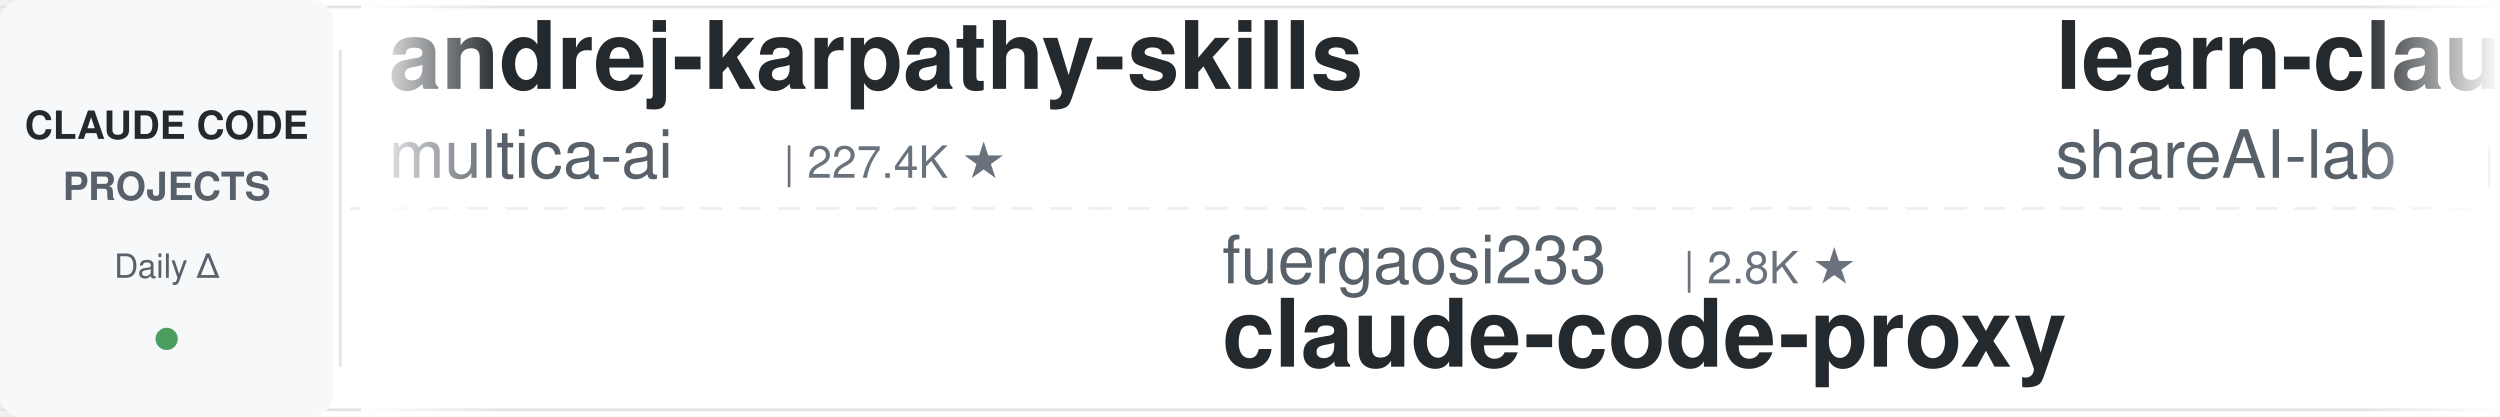
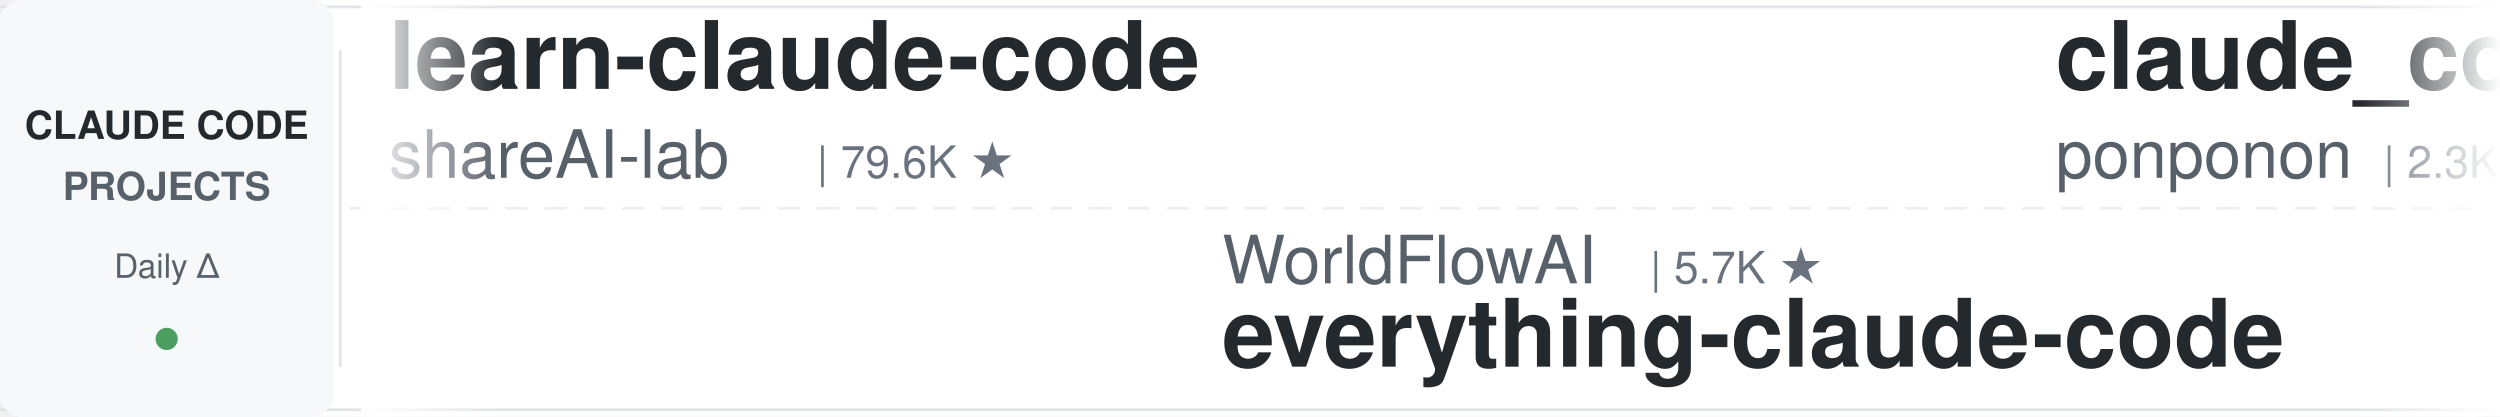
<svg xmlns="http://www.w3.org/2000/svg" width="900" height="150">
  <defs>
    <linearGradient id="leftFade" x1="0%" y1="0%" x2="100%" y2="0%">
      <stop offset="0%" style="stop-color:#ffffff;stop-opacity:1" />
      <stop offset="100%" style="stop-color:#ffffff;stop-opacity:0" />
    </linearGradient>
    <linearGradient id="rightFade" x1="0%" y1="0%" x2="100%" y2="0%">
      <stop offset="0%" style="stop-color:#ffffff;stop-opacity:0" />
      <stop offset="100%" style="stop-color:#ffffff;stop-opacity:1" />
    </linearGradient>
  </defs>
  <rect width="900" height="150" fill="#ffffff" rx="8" />
  <rect x="0" y="2" width="900" height="1" fill="#e1e4e8" />
  <rect x="0" y="147" width="900" height="1" fill="#e1e4e8" />
  <line x1="0" y1="75" x2="900" y2="75" stroke="#e1e4e8" stroke-width="1" stroke-dasharray="8 6" opacity="0.6" />
  <rect x="0" y="0" width="120" height="150" fill="#f6f8fa" rx="8" />
  <text x="60" y="50" font-family="-apple-system, BlinkMacSystemFont, 'Segoe UI', Helvetica, Arial, sans-serif" font-size="14" font-weight="600" fill="#24292e" text-anchor="middle">CLAUDE CODE</text>
  <text x="60" y="72" font-family="-apple-system, BlinkMacSystemFont, 'Segoe UI', Helvetica, Arial, sans-serif" font-size="14" font-weight="600" fill="#586069" text-anchor="middle">PROJECTS</text>
  <text x="60" y="100" font-family="-apple-system, BlinkMacSystemFont, 'Segoe UI', Helvetica, Arial, sans-serif" font-size="12" font-weight="500" fill="#586069" text-anchor="middle">Daily Δ</text>
  <circle cx="60" cy="122" r="4" fill="#22863a" opacity="0.8" />
  <rect x="122" y="18" width="1" height="114" fill="#e1e4e8" />
  <clipPath id="tickerClip">
    <rect x="130" y="0" width="770" height="150" />
  </clipPath>
  <g clip-path="url(#tickerClip)">
    <g id="tickerItems">
      <animateTransform attributeName="transform" attributeType="XML" type="translate" from="0 0" to="-3000 0" dur="54s" repeatCount="indefinite" />
      <g transform="translate(0, 0)">
-         <text x="140" y="32" font-family="-apple-system, BlinkMacSystemFont, 'Segoe UI', Helvetica, Arial, sans-serif" font-size="34" font-weight="600" fill="#24292e">andrej-karpathy-skills</text>
-         <text x="140" y="64" font-family="-apple-system, BlinkMacSystemFont, 'Segoe UI', Helvetica, Arial, sans-serif" font-size="24" font-weight="400" fill="#586069">multica-ai</text>
-         <text x="282" y="64" font-family="-apple-system, BlinkMacSystemFont, 'Segoe UI', Helvetica, Arial, sans-serif" font-size="16" font-weight="500" fill="#6a737d">| 227.4K ★</text>
-       </g>
-       <g transform="translate(300, 0)">
-         <text x="140" y="102" font-family="-apple-system, BlinkMacSystemFont, 'Segoe UI', Helvetica, Arial, sans-serif" font-size="24" font-weight="400" fill="#586069">fuergaosi233</text>
-         <text x="306" y="102" font-family="-apple-system, BlinkMacSystemFont, 'Segoe UI', Helvetica, Arial, sans-serif" font-size="16" font-weight="500" fill="#6a737d">| 2.8K ★</text>
-         <text x="140" y="132" font-family="-apple-system, BlinkMacSystemFont, 'Segoe UI', Helvetica, Arial, sans-serif" font-size="34" font-weight="600" fill="#24292e">claude-code-proxy</text>
-       </g>
-       <g transform="translate(600, 0)">
        <text x="140" y="32" font-family="-apple-system, BlinkMacSystemFont, 'Segoe UI', Helvetica, Arial, sans-serif" font-size="34" font-weight="600" fill="#24292e">learn-claude-code</text>
        <text x="140" y="64" font-family="-apple-system, BlinkMacSystemFont, 'Segoe UI', Helvetica, Arial, sans-serif" font-size="24" font-weight="400" fill="#586069">shareAI-lab</text>
        <text x="294" y="64" font-family="-apple-system, BlinkMacSystemFont, 'Segoe UI', Helvetica, Arial, sans-serif" font-size="16" font-weight="500" fill="#6a737d">| 79.6K ★</text>
      </g>
+       <g transform="translate(300, 0)">
+         <text x="140" y="102" font-family="-apple-system, BlinkMacSystemFont, 'Segoe UI', Helvetica, Arial, sans-serif" font-size="24" font-weight="400" fill="#586069">WorldFlowAI</text>
+         <text x="294" y="102" font-family="-apple-system, BlinkMacSystemFont, 'Segoe UI', Helvetica, Arial, sans-serif" font-size="16" font-weight="500" fill="#6a737d">| 5.7K ★</text>
+         <text x="140" y="132" font-family="-apple-system, BlinkMacSystemFont, 'Segoe UI', Helvetica, Arial, sans-serif" font-size="34" font-weight="600" fill="#24292e">everything-claude-code</text>
+       </g>
+       <g transform="translate(600, 0)">
+         <text x="140" y="32" font-family="-apple-system, BlinkMacSystemFont, 'Segoe UI', Helvetica, Arial, sans-serif" font-size="34" font-weight="600" fill="#24292e">claude_code_src</text>
+         <text x="140" y="64" font-family="-apple-system, BlinkMacSystemFont, 'Segoe UI', Helvetica, Arial, sans-serif" font-size="24" font-weight="400" fill="#586069">ponponon</text>
+         <text x="258" y="64" font-family="-apple-system, BlinkMacSystemFont, 'Segoe UI', Helvetica, Arial, sans-serif" font-size="16" font-weight="500" fill="#6a737d">| 2.3K ★</text>
+       </g>
      <g transform="translate(900, 0)">
-         <text x="140" y="102" font-family="-apple-system, BlinkMacSystemFont, 'Segoe UI', Helvetica, Arial, sans-serif" font-size="24" font-weight="400" fill="#586069">diet103</text>
-         <text x="246" y="102" font-family="-apple-system, BlinkMacSystemFont, 'Segoe UI', Helvetica, Arial, sans-serif" font-size="16" font-weight="500" fill="#6a737d">| 10.0K ★</text>
-         <text x="140" y="132" font-family="-apple-system, BlinkMacSystemFont, 'Segoe UI', Helvetica, Arial, sans-serif" font-size="34" font-weight="600" fill="#24292e">claude-code-infrastructu...</text>
+         <text x="140" y="102" font-family="-apple-system, BlinkMacSystemFont, 'Segoe UI', Helvetica, Arial, sans-serif" font-size="24" font-weight="400" fill="#586069">andrew-kramer-inno</text>
+         <text x="378" y="102" font-family="-apple-system, BlinkMacSystemFont, 'Segoe UI', Helvetica, Arial, sans-serif" font-size="16" font-weight="500" fill="#6a737d">| 595 ★</text>
+         <text x="140" y="132" font-family="-apple-system, BlinkMacSystemFont, 'Segoe UI', Helvetica, Arial, sans-serif" font-size="34" font-weight="600" fill="#24292e">claude-code-source-build</text>
      </g>
      <g transform="translate(1200, 0)">
-         <text x="140" y="32" font-family="-apple-system, BlinkMacSystemFont, 'Segoe UI', Helvetica, Arial, sans-serif" font-size="34" font-weight="600" fill="#24292e">claude-code-source-build</text>
-         <text x="140" y="64" font-family="-apple-system, BlinkMacSystemFont, 'Segoe UI', Helvetica, Arial, sans-serif" font-size="24" font-weight="400" fill="#586069">andrew-kramer-inno</text>
-         <text x="378" y="64" font-family="-apple-system, BlinkMacSystemFont, 'Segoe UI', Helvetica, Arial, sans-serif" font-size="16" font-weight="500" fill="#6a737d">| 595 ★</text>
+         <text x="140" y="32" font-family="-apple-system, BlinkMacSystemFont, 'Segoe UI', Helvetica, Arial, sans-serif" font-size="34" font-weight="600" fill="#24292e">claude-code-local</text>
+         <text x="140" y="64" font-family="-apple-system, BlinkMacSystemFont, 'Segoe UI', Helvetica, Arial, sans-serif" font-size="24" font-weight="400" fill="#586069">nicedreamzapp</text>
+         <text x="318" y="64" font-family="-apple-system, BlinkMacSystemFont, 'Segoe UI', Helvetica, Arial, sans-serif" font-size="16" font-weight="500" fill="#6a737d">| 3.4K ★</text>
      </g>
      <g transform="translate(1500, 0)">
+         <text x="140" y="102" font-family="-apple-system, BlinkMacSystemFont, 'Segoe UI', Helvetica, Arial, sans-serif" font-size="24" font-weight="400" fill="#586069">davila7</text>
+         <text x="246" y="102" font-family="-apple-system, BlinkMacSystemFont, 'Segoe UI', Helvetica, Arial, sans-serif" font-size="16" font-weight="500" fill="#6a737d">| 33.0K ★</text>
+         <text x="140" y="132" font-family="-apple-system, BlinkMacSystemFont, 'Segoe UI', Helvetica, Arial, sans-serif" font-size="34" font-weight="600" fill="#24292e">claude-code-templates</text>
+       </g>
+       <g transform="translate(1800, 0)">
+         <text x="140" y="32" font-family="-apple-system, BlinkMacSystemFont, 'Segoe UI', Helvetica, Arial, sans-serif" font-size="34" font-weight="600" fill="#24292e">claude-code-proxy</text>
+         <text x="140" y="64" font-family="-apple-system, BlinkMacSystemFont, 'Segoe UI', Helvetica, Arial, sans-serif" font-size="24" font-weight="400" fill="#586069">1rgs</text>
+         <text x="210" y="64" font-family="-apple-system, BlinkMacSystemFont, 'Segoe UI', Helvetica, Arial, sans-serif" font-size="16" font-weight="500" fill="#6a737d">| 3.8K ★</text>
+       </g>
+       <g transform="translate(2100, 0)">
+         <text x="140" y="102" font-family="-apple-system, BlinkMacSystemFont, 'Segoe UI', Helvetica, Arial, sans-serif" font-size="24" font-weight="400" fill="#586069">https-deeplearning-ai</text>
+         <text x="414" y="102" font-family="-apple-system, BlinkMacSystemFont, 'Segoe UI', Helvetica, Arial, sans-serif" font-size="16" font-weight="500" fill="#6a737d">| 560 ★</text>
+         <text x="140" y="132" font-family="-apple-system, BlinkMacSystemFont, 'Segoe UI', Helvetica, Arial, sans-serif" font-size="34" font-weight="600" fill="#24292e">sc-claude-code-files</text>
+       </g>
+       <g transform="translate(2400, 0)">
+         <text x="140" y="32" font-family="-apple-system, BlinkMacSystemFont, 'Segoe UI', Helvetica, Arial, sans-serif" font-size="34" font-weight="600" fill="#24292e">claude-code-tips</text>
+         <text x="140" y="64" font-family="-apple-system, BlinkMacSystemFont, 'Segoe UI', Helvetica, Arial, sans-serif" font-size="24" font-weight="400" fill="#586069">ykdojo</text>
+         <text x="234" y="64" font-family="-apple-system, BlinkMacSystemFont, 'Segoe UI', Helvetica, Arial, sans-serif" font-size="16" font-weight="500" fill="#6a737d">| 10.3K ★</text>
+       </g>
+       <g transform="translate(2700, 0)">
        <text x="140" y="102" font-family="-apple-system, BlinkMacSystemFont, 'Segoe UI', Helvetica, Arial, sans-serif" font-size="24" font-weight="400" fill="#586069">ding113</text>
        <text x="246" y="102" font-family="-apple-system, BlinkMacSystemFont, 'Segoe UI', Helvetica, Arial, sans-serif" font-size="16" font-weight="500" fill="#6a737d">| 3.4K ★</text>
        <text x="140" y="132" font-family="-apple-system, BlinkMacSystemFont, 'Segoe UI', Helvetica, Arial, sans-serif" font-size="34" font-weight="600" fill="#24292e">claude-code-hub</text>
      </g>
-       <g transform="translate(1800, 0)">
-         <text x="140" y="32" font-family="-apple-system, BlinkMacSystemFont, 'Segoe UI', Helvetica, Arial, sans-serif" font-size="34" font-weight="600" fill="#24292e">system_prompts_leaks</text>
-         <text x="140" y="64" font-family="-apple-system, BlinkMacSystemFont, 'Segoe UI', Helvetica, Arial, sans-serif" font-size="24" font-weight="400" fill="#586069">asgeirtj</text>
-         <text x="258" y="64" font-family="-apple-system, BlinkMacSystemFont, 'Segoe UI', Helvetica, Arial, sans-serif" font-size="16" font-weight="500" fill="#6a737d">| 70.5K ★</text>
-       </g>
-       <g transform="translate(2100, 0)">
-         <text x="140" y="102" font-family="-apple-system, BlinkMacSystemFont, 'Segoe UI', Helvetica, Arial, sans-serif" font-size="24" font-weight="400" fill="#586069">nicedreamzapp</text>
-         <text x="318" y="102" font-family="-apple-system, BlinkMacSystemFont, 'Segoe UI', Helvetica, Arial, sans-serif" font-size="16" font-weight="500" fill="#6a737d">| 3.4K ★</text>
-         <text x="140" y="132" font-family="-apple-system, BlinkMacSystemFont, 'Segoe UI', Helvetica, Arial, sans-serif" font-size="34" font-weight="600" fill="#24292e">claude-code-local</text>
-       </g>
-       <g transform="translate(2400, 0)">
-         <text x="140" y="32" font-family="-apple-system, BlinkMacSystemFont, 'Segoe UI', Helvetica, Arial, sans-serif" font-size="34" font-weight="600" fill="#24292e">awesome-claude-code-plug...</text>
-         <text x="140" y="64" font-family="-apple-system, BlinkMacSystemFont, 'Segoe UI', Helvetica, Arial, sans-serif" font-size="24" font-weight="400" fill="#586069">ccplugins</text>
-         <text x="270" y="64" font-family="-apple-system, BlinkMacSystemFont, 'Segoe UI', Helvetica, Arial, sans-serif" font-size="16" font-weight="500" fill="#6a737d">| 990 ★</text>
-       </g>
-       <g transform="translate(2700, 0)">
-         <text x="140" y="102" font-family="-apple-system, BlinkMacSystemFont, 'Segoe UI', Helvetica, Arial, sans-serif" font-size="24" font-weight="400" fill="#586069">AprilNEA</text>
-         <text x="258" y="102" font-family="-apple-system, BlinkMacSystemFont, 'Segoe UI', Helvetica, Arial, sans-serif" font-size="16" font-weight="500" fill="#6a737d">| 392 ★</text>
-         <text x="140" y="132" font-family="-apple-system, BlinkMacSystemFont, 'Segoe UI', Helvetica, Arial, sans-serif" font-size="34" font-weight="600" fill="#24292e">claude-code-source</text>
-       </g>
      <g transform="translate(3000, 0)">
-         <text x="140" y="32" font-family="-apple-system, BlinkMacSystemFont, 'Segoe UI', Helvetica, Arial, sans-serif" font-size="34" font-weight="600" fill="#24292e">andrej-karpathy-skills</text>
-         <text x="140" y="64" font-family="-apple-system, BlinkMacSystemFont, 'Segoe UI', Helvetica, Arial, sans-serif" font-size="24" font-weight="400" fill="#586069">multica-ai</text>
-         <text x="282" y="64" font-family="-apple-system, BlinkMacSystemFont, 'Segoe UI', Helvetica, Arial, sans-serif" font-size="16" font-weight="500" fill="#6a737d">| 227.4K ★</text>
-       </g>
-       <g transform="translate(3300, 0)">
-         <text x="140" y="102" font-family="-apple-system, BlinkMacSystemFont, 'Segoe UI', Helvetica, Arial, sans-serif" font-size="24" font-weight="400" fill="#586069">fuergaosi233</text>
-         <text x="306" y="102" font-family="-apple-system, BlinkMacSystemFont, 'Segoe UI', Helvetica, Arial, sans-serif" font-size="16" font-weight="500" fill="#6a737d">| 2.8K ★</text>
-         <text x="140" y="132" font-family="-apple-system, BlinkMacSystemFont, 'Segoe UI', Helvetica, Arial, sans-serif" font-size="34" font-weight="600" fill="#24292e">claude-code-proxy</text>
-       </g>
-       <g transform="translate(3600, 0)">
        <text x="140" y="32" font-family="-apple-system, BlinkMacSystemFont, 'Segoe UI', Helvetica, Arial, sans-serif" font-size="34" font-weight="600" fill="#24292e">learn-claude-code</text>
        <text x="140" y="64" font-family="-apple-system, BlinkMacSystemFont, 'Segoe UI', Helvetica, Arial, sans-serif" font-size="24" font-weight="400" fill="#586069">shareAI-lab</text>
        <text x="294" y="64" font-family="-apple-system, BlinkMacSystemFont, 'Segoe UI', Helvetica, Arial, sans-serif" font-size="16" font-weight="500" fill="#6a737d">| 79.6K ★</text>
      </g>
+       <g transform="translate(3300, 0)">
+         <text x="140" y="102" font-family="-apple-system, BlinkMacSystemFont, 'Segoe UI', Helvetica, Arial, sans-serif" font-size="24" font-weight="400" fill="#586069">WorldFlowAI</text>
+         <text x="294" y="102" font-family="-apple-system, BlinkMacSystemFont, 'Segoe UI', Helvetica, Arial, sans-serif" font-size="16" font-weight="500" fill="#6a737d">| 5.7K ★</text>
+         <text x="140" y="132" font-family="-apple-system, BlinkMacSystemFont, 'Segoe UI', Helvetica, Arial, sans-serif" font-size="34" font-weight="600" fill="#24292e">everything-claude-code</text>
+       </g>
+       <g transform="translate(3600, 0)">
+         <text x="140" y="32" font-family="-apple-system, BlinkMacSystemFont, 'Segoe UI', Helvetica, Arial, sans-serif" font-size="34" font-weight="600" fill="#24292e">claude_code_src</text>
+         <text x="140" y="64" font-family="-apple-system, BlinkMacSystemFont, 'Segoe UI', Helvetica, Arial, sans-serif" font-size="24" font-weight="400" fill="#586069">ponponon</text>
+         <text x="258" y="64" font-family="-apple-system, BlinkMacSystemFont, 'Segoe UI', Helvetica, Arial, sans-serif" font-size="16" font-weight="500" fill="#6a737d">| 2.3K ★</text>
+       </g>
      <g transform="translate(3900, 0)">
-         <text x="140" y="102" font-family="-apple-system, BlinkMacSystemFont, 'Segoe UI', Helvetica, Arial, sans-serif" font-size="24" font-weight="400" fill="#586069">diet103</text>
-         <text x="246" y="102" font-family="-apple-system, BlinkMacSystemFont, 'Segoe UI', Helvetica, Arial, sans-serif" font-size="16" font-weight="500" fill="#6a737d">| 10.0K ★</text>
-         <text x="140" y="132" font-family="-apple-system, BlinkMacSystemFont, 'Segoe UI', Helvetica, Arial, sans-serif" font-size="34" font-weight="600" fill="#24292e">claude-code-infrastructu...</text>
+         <text x="140" y="102" font-family="-apple-system, BlinkMacSystemFont, 'Segoe UI', Helvetica, Arial, sans-serif" font-size="24" font-weight="400" fill="#586069">andrew-kramer-inno</text>
+         <text x="378" y="102" font-family="-apple-system, BlinkMacSystemFont, 'Segoe UI', Helvetica, Arial, sans-serif" font-size="16" font-weight="500" fill="#6a737d">| 595 ★</text>
+         <text x="140" y="132" font-family="-apple-system, BlinkMacSystemFont, 'Segoe UI', Helvetica, Arial, sans-serif" font-size="34" font-weight="600" fill="#24292e">claude-code-source-build</text>
      </g>
    </g>
  </g>
  <rect x="130" y="0" width="50" height="150" fill="url(#leftFade)" />
  <rect x="850" y="0" width="50" height="150" fill="url(#rightFade)" />
</svg>
